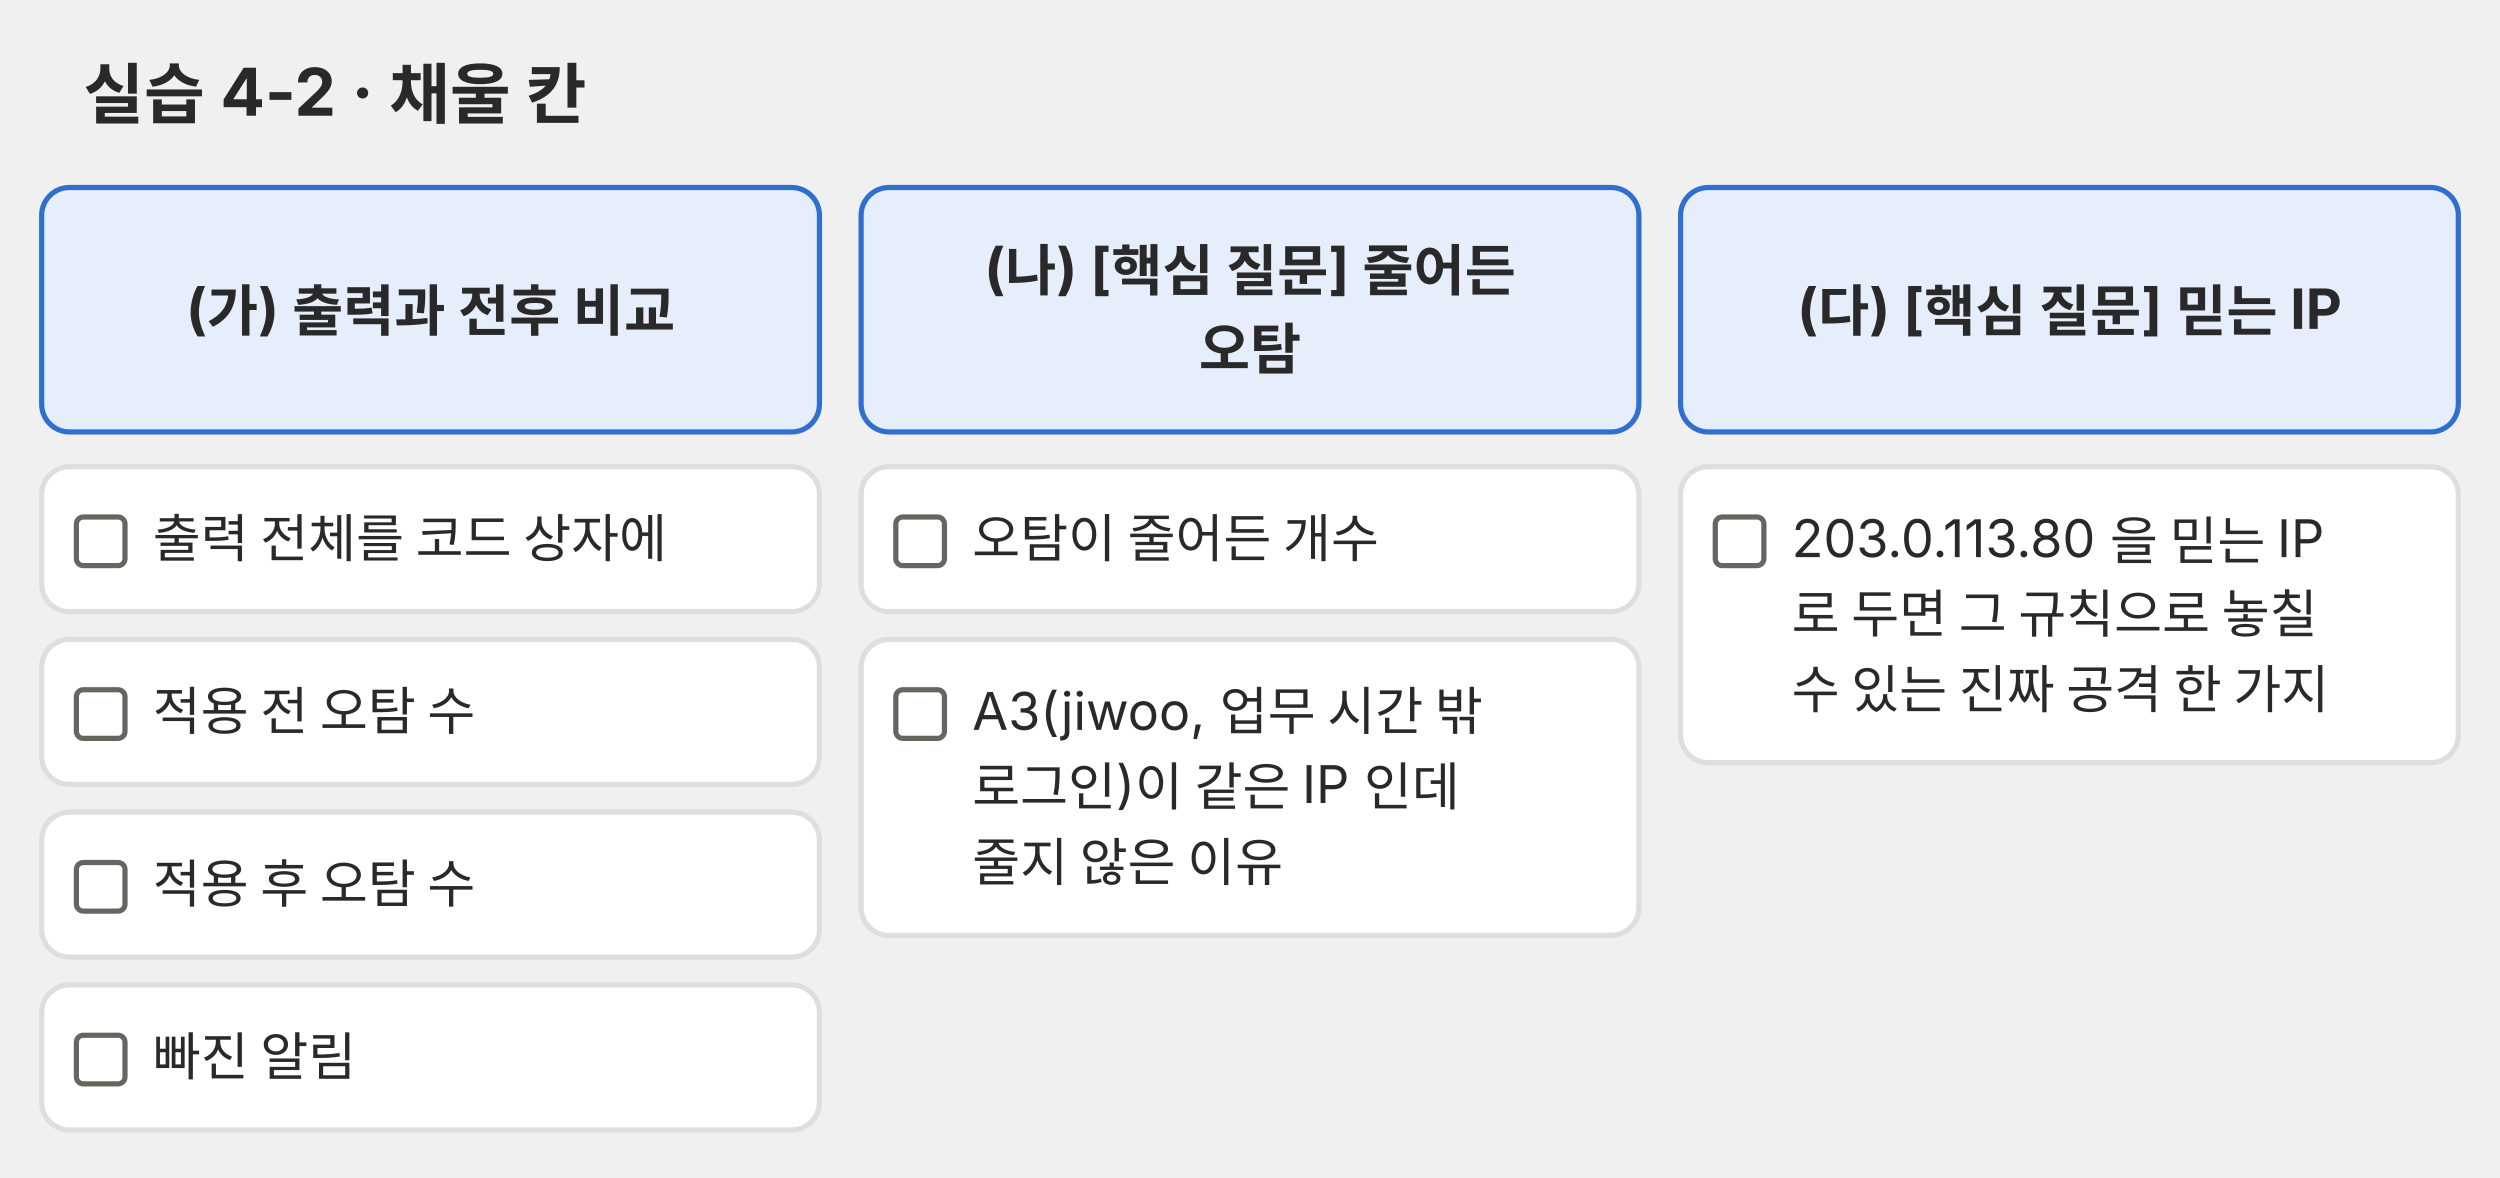
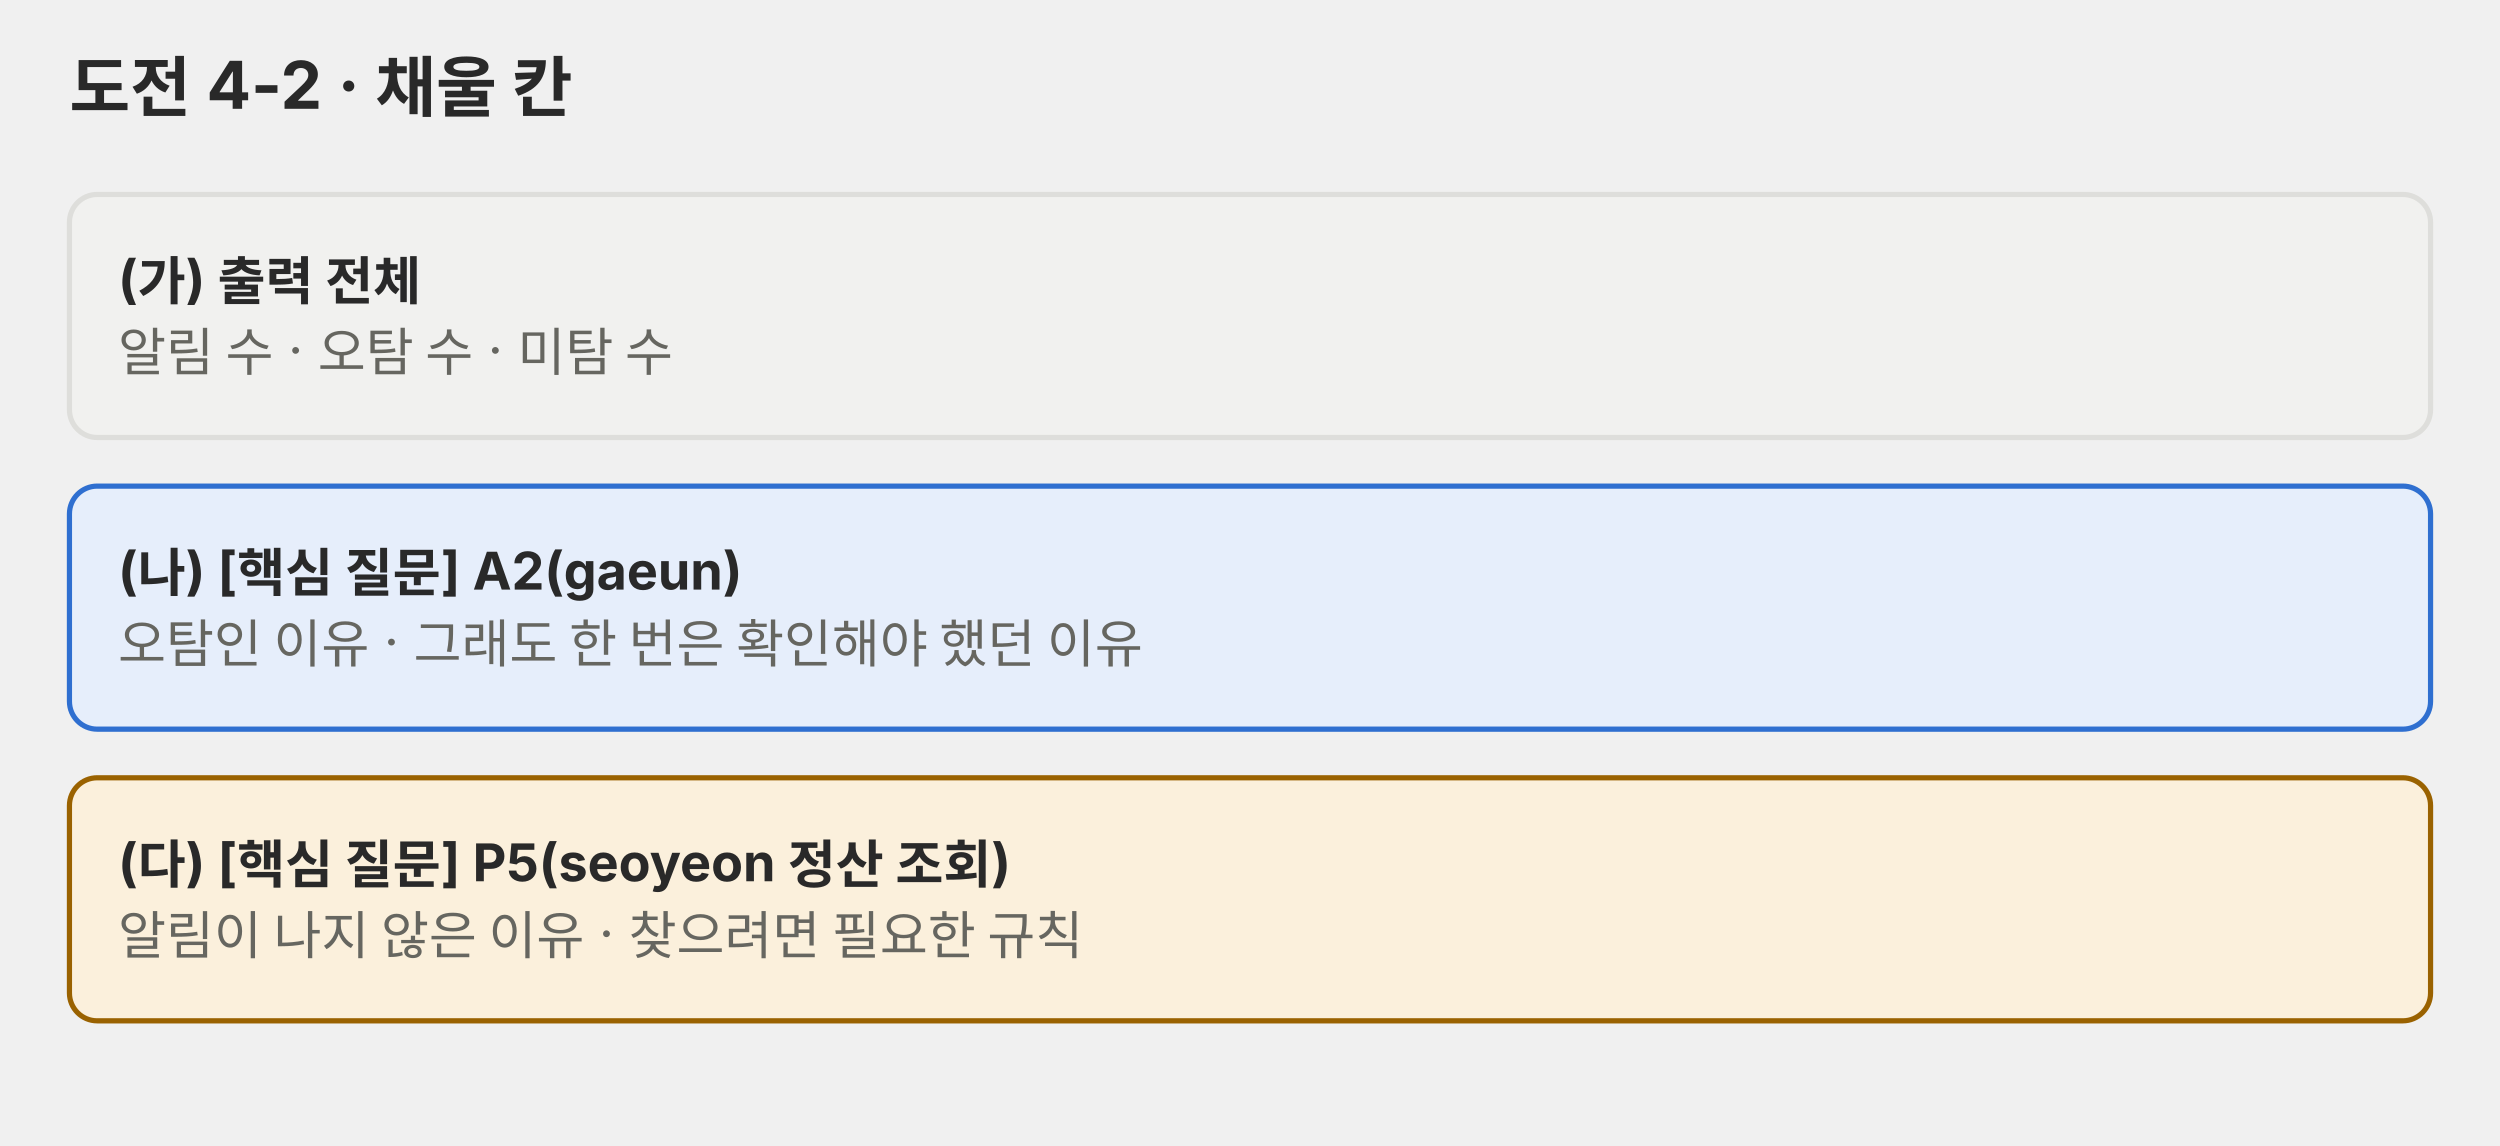
- <svg xmlns="http://www.w3.org/2000/svg" viewBox="0 0 720 339" role="img">
+ <svg xmlns="http://www.w3.org/2000/svg" viewBox="0 0 720 330" role="img" font-family="Pretendard, 'Noto Sans KR', -apple-system, 'Segoe UI', sans-serif">
  <defs>
-     <marker id="a-p03" viewBox="0 0 10 10" refX="9" refY="5" markerWidth="7" markerHeight="7" orient="auto-start-reverse">
+     <marker id="a-p06" viewBox="0 0 10 10" refX="9" refY="5" markerWidth="7" markerHeight="7" orient="auto-start-reverse">
      <path d="M0 0L10 5L0 10z" fill="#666660" />
    </marker>
  </defs>
-   <g font-family="Pretendard, 'Noto Sans KR', -apple-system, 'Segoe UI', sans-serif">
-     <text x="24" y="34" font-size="19" text-anchor="start" fill="#292929" font-weight="700">실습 4-2 · 채울 칸</text>
-     <rect x="12" y="54" width="224" height="70.4" rx="8" fill="#e6eefb" stroke="#2f6fd0" stroke-width="1.5" />
-     <text x="124" y="94.72" font-size="16" text-anchor="middle" fill="#292929" font-weight="700">(가) 출력과 전후 비교</text>
-     <rect x="12" y="134.4" width="224" height="41.75" rx="8" fill="#ffffff" stroke="#dededb" stroke-width="1.5" />
-     <rect x="22.0" y="148.9" width="14" height="14" rx="2" fill="#ffffff" stroke="#666660" stroke-width="1.5" />
-     <text x="44" y="160.45" font-size="15" text-anchor="start" fill="#292929">출력 전체를 코드 상자에</text>
-     <rect x="12" y="184.15" width="224" height="41.75" rx="8" fill="#ffffff" stroke="#dededb" stroke-width="1.5" />
-     <rect x="22.0" y="198.65" width="14" height="14" rx="2" fill="#ffffff" stroke="#666660" stroke-width="1.5" />
-     <text x="44" y="210.2" font-size="15" text-anchor="start" fill="#292929">적용 전 오탐 수</text>
-     <rect x="12" y="233.9" width="224" height="41.75" rx="8" fill="#ffffff" stroke="#dededb" stroke-width="1.5" />
-     <rect x="22.0" y="248.4" width="14" height="14" rx="2" fill="#ffffff" stroke="#666660" stroke-width="1.5" />
-     <text x="44" y="259.95" font-size="15" text-anchor="start" fill="#292929">적용 후 오탐 수</text>
-     <rect x="12" y="283.65" width="224" height="41.75" rx="8" fill="#ffffff" stroke="#dededb" stroke-width="1.5" />
-     <rect x="22.0" y="298.15" width="14" height="14" rx="2" fill="#ffffff" stroke="#666660" stroke-width="1.5" />
-     <text x="44" y="309.7" font-size="15" text-anchor="start" fill="#292929">빠진 알림</text>
-     <rect x="248" y="54" width="224" height="70.4" rx="8" fill="#e6eefb" stroke="#2f6fd0" stroke-width="1.5" />
-     <text x="360" y="83.12" font-size="16" text-anchor="middle" fill="#292929" font-weight="700">(나) [핵심 질문] 줄어든</text>
-     <text x="360" y="106.32" font-size="16" text-anchor="middle" fill="#292929" font-weight="700">오탐</text>
-     <rect x="248" y="134.4" width="224" height="41.75" rx="8" fill="#ffffff" stroke="#dededb" stroke-width="1.5" />
-     <rect x="258.0" y="148.9" width="14" height="14" rx="2" fill="#ffffff" stroke="#666660" stroke-width="1.5" />
-     <text x="280" y="160.45" font-size="15" text-anchor="start" fill="#292929">오탐이 줄어든 개수</text>
-     <rect x="248" y="184.15" width="224" height="85.25" rx="8" fill="#ffffff" stroke="#dededb" stroke-width="1.5" />
-     <rect x="258.0" y="198.65" width="14" height="14" rx="2" fill="#ffffff" stroke="#666660" stroke-width="1.5" />
-     <text x="280" y="210.2" font-size="15" text-anchor="start" fill="#292929">A3(jiwoo, 업무 시간 밖</text>
-     <text x="280" y="231.95" font-size="15" text-anchor="start" fill="#292929">로그인)이 같은 IP 인데</text>
-     <text x="280" y="253.7" font-size="15" text-anchor="start" fill="#292929">줄지 않은 이유</text>
-     <rect x="484" y="54" width="224" height="70.4" rx="8" fill="#e6eefb" stroke="#2f6fd0" stroke-width="1.5" />
-     <text x="596" y="94.72" font-size="16" text-anchor="middle" fill="#292929" font-weight="700">(다) [핵심 질문] 믿는 IP</text>
-     <rect x="484" y="134.4" width="224" height="85.25" rx="8" fill="#ffffff" stroke="#dededb" stroke-width="1.5" />
-     <rect x="494.0" y="148.9" width="14" height="14" rx="2" fill="#ffffff" stroke="#666660" stroke-width="1.5" />
-     <text x="516" y="160.45" font-size="15" text-anchor="start" fill="#292929">203.0.113.80 을 믿는 IP</text>
-     <text x="516" y="182.2" font-size="15" text-anchor="start" fill="#292929">로 두면 그 규칙으로 놓칠</text>
-     <text x="516" y="203.95" font-size="15" text-anchor="start" fill="#292929">수 있는 진짜 공격 한 가지</text>
-   </g>
+   <text x="20" y="32" font-size="19" text-anchor="start" fill="#292929" font-weight="700">도전 4-2 · 채울 칸</text>
+   <rect x="20" y="56" width="680" height="70" rx="8" fill="#f1f1ef" stroke="#dededb" stroke-width="1.5" />
+   <text x="34" y="85.8" font-size="15" text-anchor="start" fill="#292929" font-weight="700">(가) 출력 전체</text>
+   <text x="34" y="106.8" font-size="15" text-anchor="start" fill="#666660">알림 수 · 오탐 수 · 미탐 수</text>
+   <rect x="20" y="140" width="680" height="70" rx="8" fill="#e6eefb" stroke="#2f6fd0" stroke-width="1.5" />
+   <text x="34" y="169.8" font-size="15" text-anchor="start" fill="#292929" font-weight="700">(나) [핵심 질문] A2(gaeun)</text>
+   <text x="34" y="190.8" font-size="15" text-anchor="start" fill="#666660">오탐인 이유 · 그래도 한 번은 확인해야 했던 이유</text>
+   <rect x="20" y="224" width="680" height="70" rx="8" fill="#fbf0dc" stroke="#9a6200" stroke-width="1.5" />
+   <text x="34" y="253.8" font-size="15" text-anchor="start" fill="#292929" font-weight="700">(다) [핵심 질문] P5(seoyeon 정산 조회)</text>
+   <text x="34" y="274.8" font-size="15" text-anchor="start" fill="#666660">알림이 나지 않은 이유 · 찾으려면 필요한 규칙</text>
</svg>
